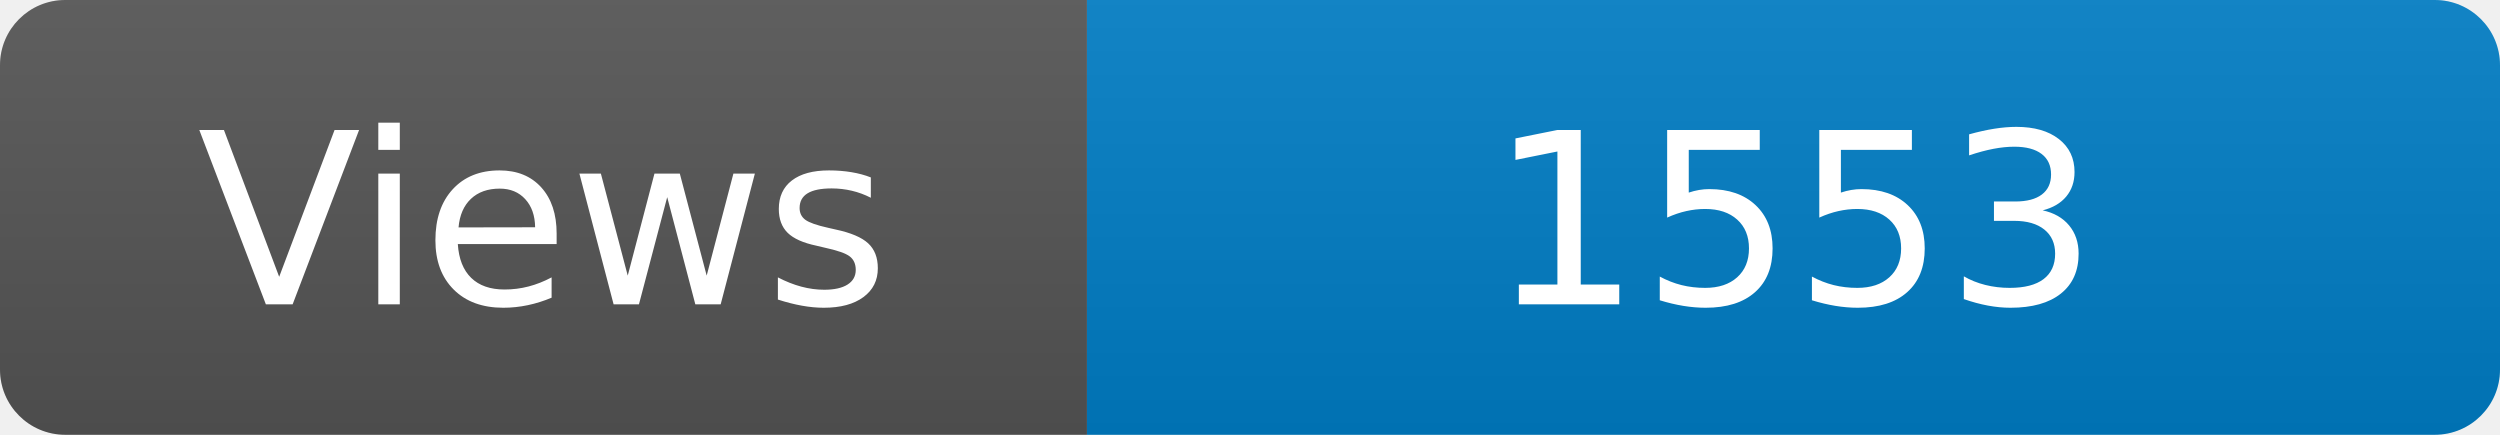
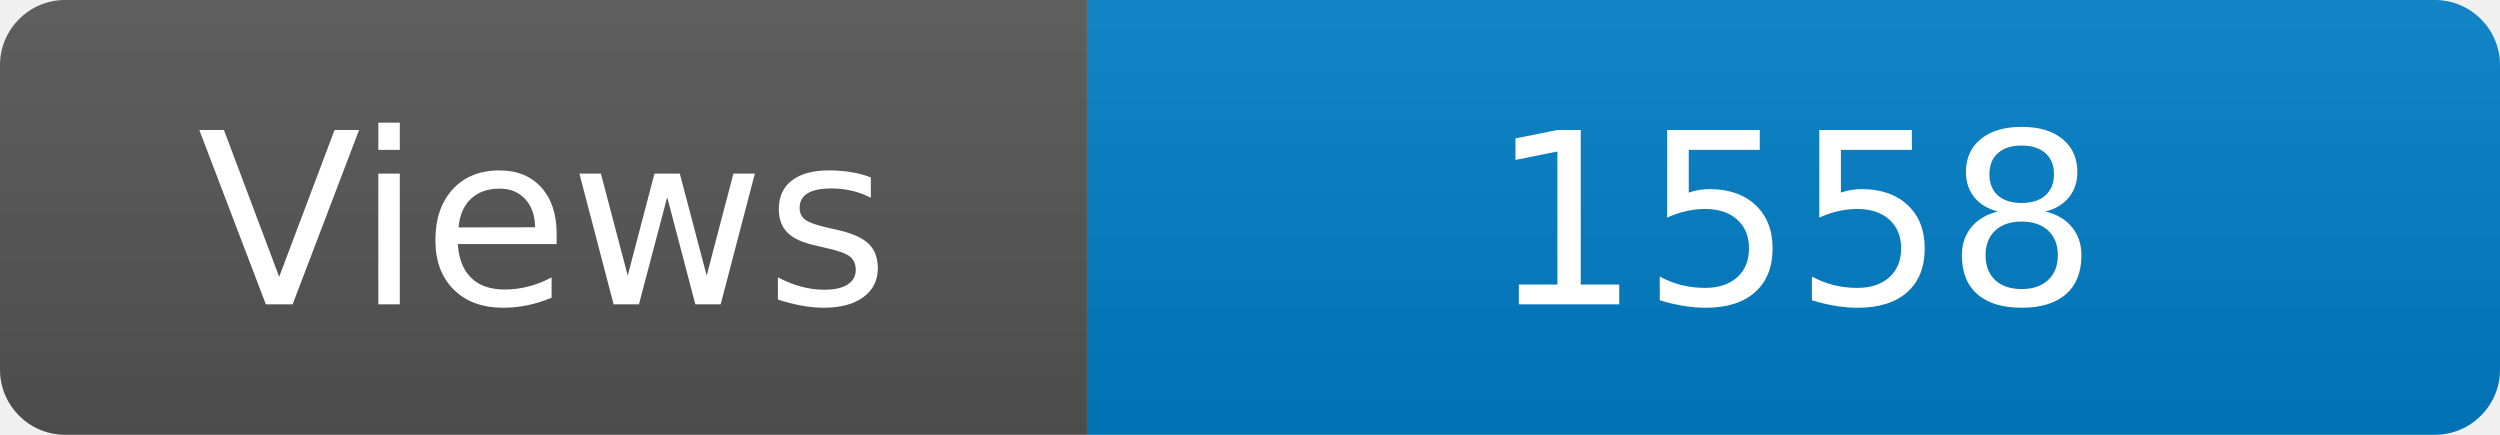
<svg xmlns="http://www.w3.org/2000/svg" width="115" height="20" role="img" aria-label="Maintained?: yes">
  <linearGradient id="s" x2="0" y2="100%">
    <stop offset="0" stop-color="#bbb" stop-opacity=".1" />
    <stop offset="1" stop-opacity=".1" />
  </linearGradient>
  <clipPath id="r">
    <rect width="115" height="20" rx="3" fill="#fff" />
  </clipPath>
  <g clip-path="url(#r)">
    <rect width="50" height="20" fill="#555" />
    <rect x="50" width="160" height="20" fill="#007ec6" />
    <rect width="115" height="20" fill="url(#s)" />
  </g>
  <g fill="#fff" text-anchor="middle" font-family="Verdana,Geneva,DejaVu Sans,sans-serif" font-size="110">
    <text x="250" y="140" transform="scale(.1)" fill="#fff">Views</text>
-     <text x="825" y="140" transform="scale(.1)" fill="#fff">1553</text>
+     <text x="825" y="140" transform="scale(.1)" fill="#fff">1558</text>
  </g>
</svg>
